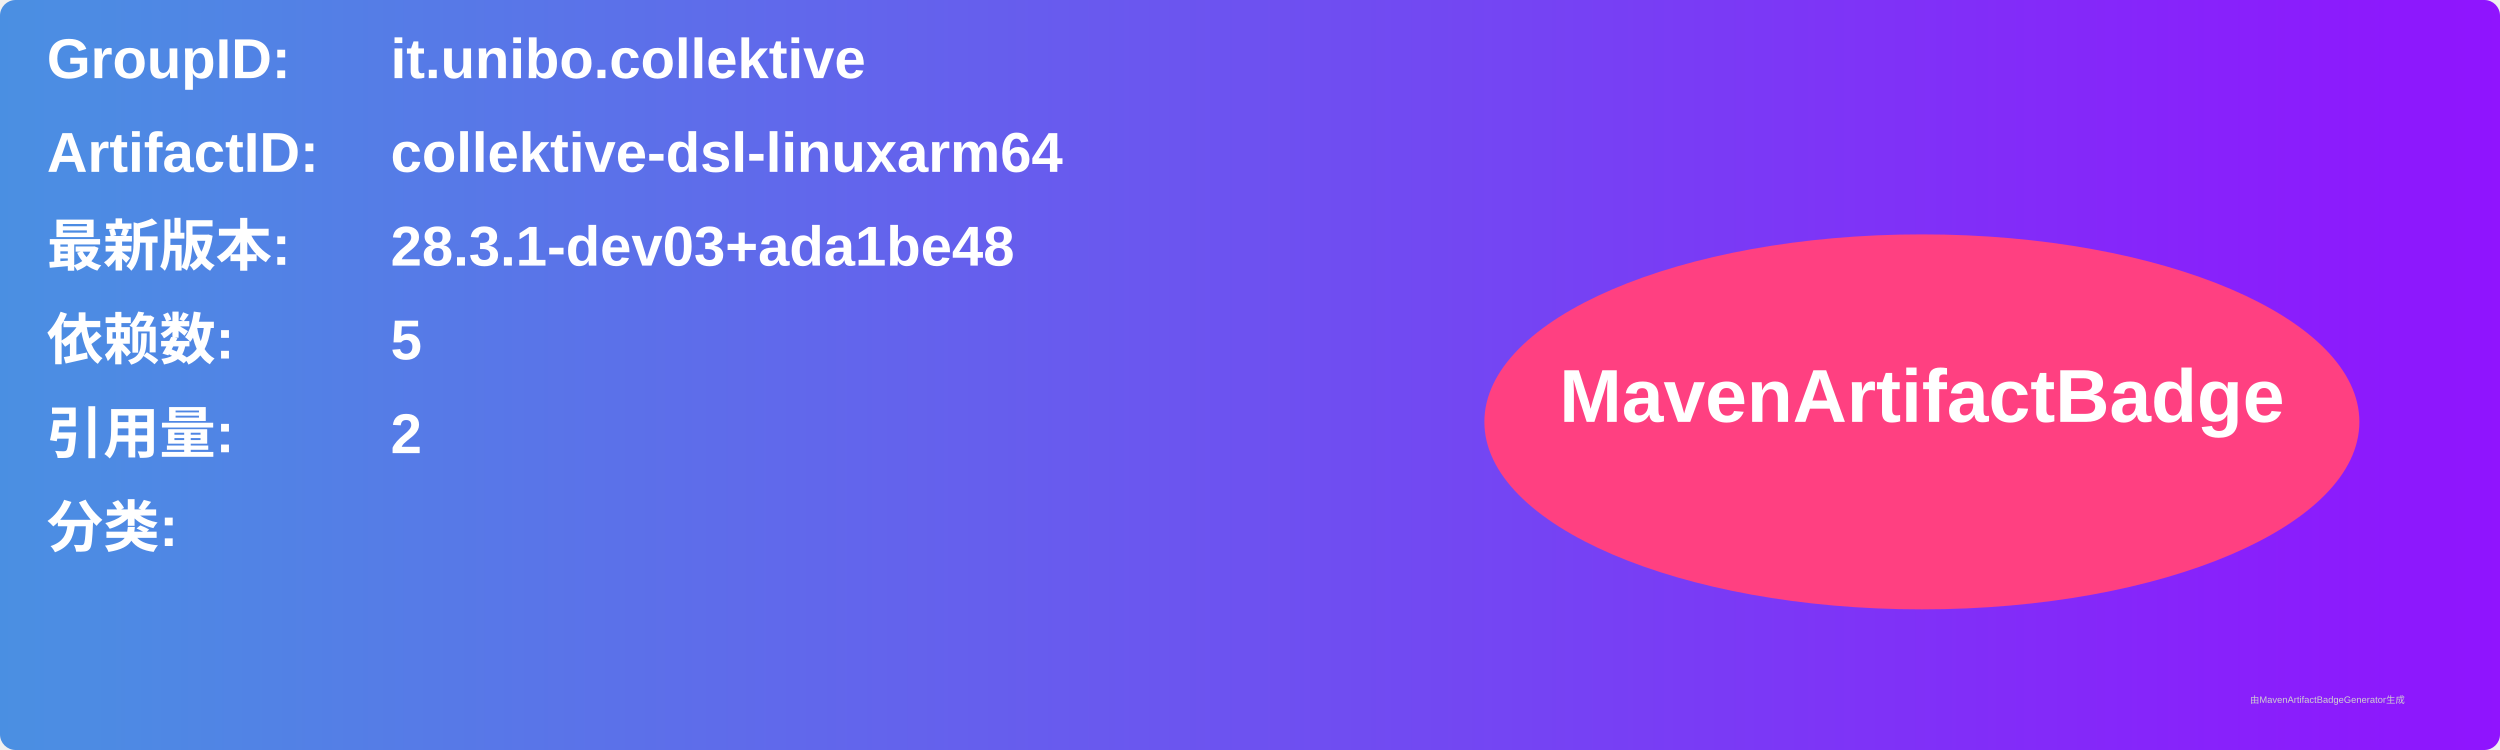
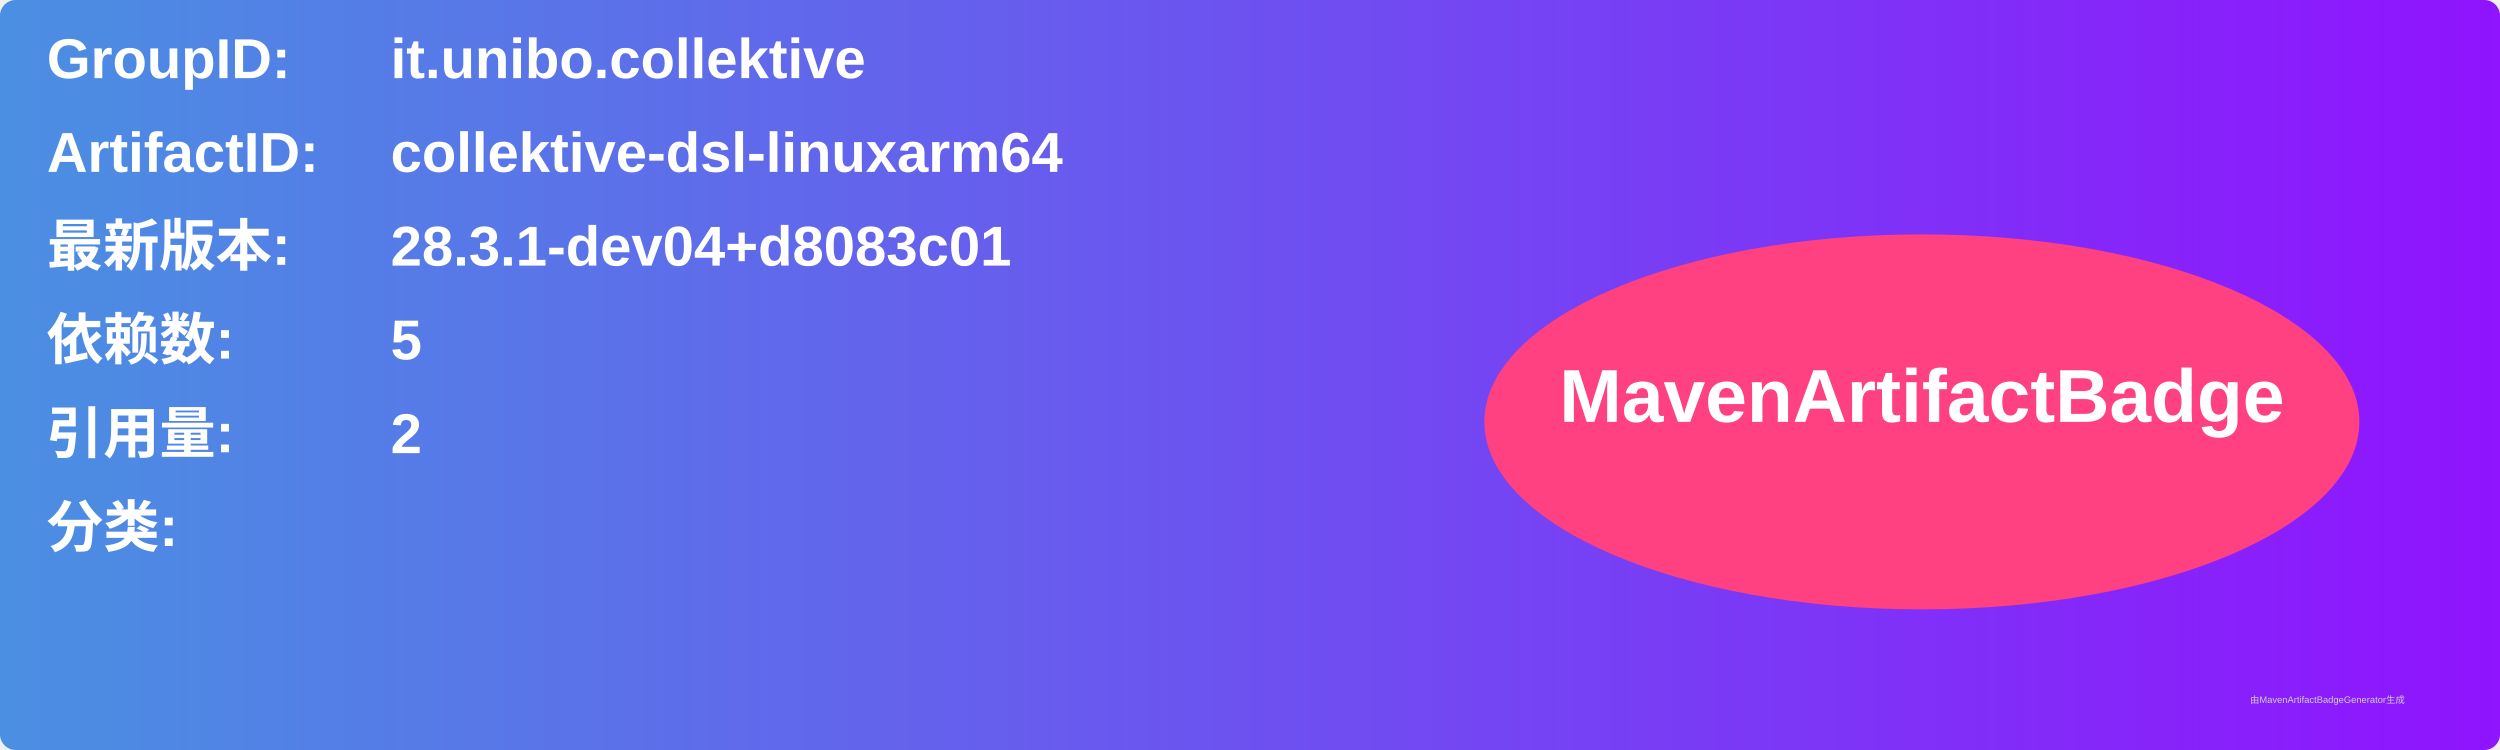
<svg xmlns="http://www.w3.org/2000/svg" width="800" height="240" viewBox="0 0 800 240">
  <linearGradient id="grad" x1="0%" y1="0%" x2="100%" y2="0%">
    <stop offset="0%" stop-color="#4a90e2" />
    <stop offset="100%" stop-color="#9013fe" />
  </linearGradient>
  <rect width="100%" height="100%" rx="5" ry="5" fill="url(#grad)" />
  <g transform="translate(15, 15)">
    <text x="0" y="10" font-family="Arial" font-size="18" fill="white" font-weight="bold" width="260">GroupID:</text>
    <text x="110" y="10" font-family="Arial" font-size="18" fill="white" font-weight="bold" width="460">it.unibo.collektive</text>
    <text x="0" y="40" font-family="Arial" font-size="18" fill="white" font-weight="bold" width="260">ArtifactID:</text>
    <text x="110" y="40" font-family="Arial" font-size="18" fill="white" font-weight="bold" width="460">collektive-dsl-linuxarm64</text>
    <text x="0" y="70" font-family="Arial" font-size="18" fill="white" font-weight="bold">最新版本:</text>
    <text x="110" y="70" font-family="Arial" font-size="18" fill="white" font-weight="bold">
-       <tspan font-weight="bold">28.3.1-dev03+ada1be48</tspan>
+       <tspan font-weight="bold">28.3.1-dev04+d8083c01</tspan>
    </text>
    <text x="0" y="100" font-family="Arial" font-size="18" fill="white" font-weight="bold">依赖数: </text>
    <text x="110" y="100" font-family="Arial" font-size="18" fill="white">
      <tspan font-weight="bold">5</tspan>
    </text>
    <text x="0" y="130" font-family="Arial" font-size="18" fill="white" font-weight="bold">引用量: </text>
    <text x="110" y="130" font-family="Arial" font-size="18" fill="white">
      <tspan font-weight="bold">2</tspan>
    </text>
    <text x="0" y="160" font-family="Arial" font-size="18" fill="white" font-weight="bold">分类:</text>
    <text x="10" y="190" font-family="Arial" font-size="10" fill="white">
      <tspan font-weight="bold" />
    </text>
    <ellipse cx="600" cy="120" rx="140" ry="60" fill="#ff4081" />
    <text x="600" y="120" text-anchor="middle" font-family="Arial" font-size="24" fill="white" font-weight="bold">MavenArtifactBadge</text>
  </g>
  <text x="720" y="225" font-family="Arial" font-size="3" fill="#d0d0d0">由MavenArtifactBadgeGenerator生成</text>
</svg>
